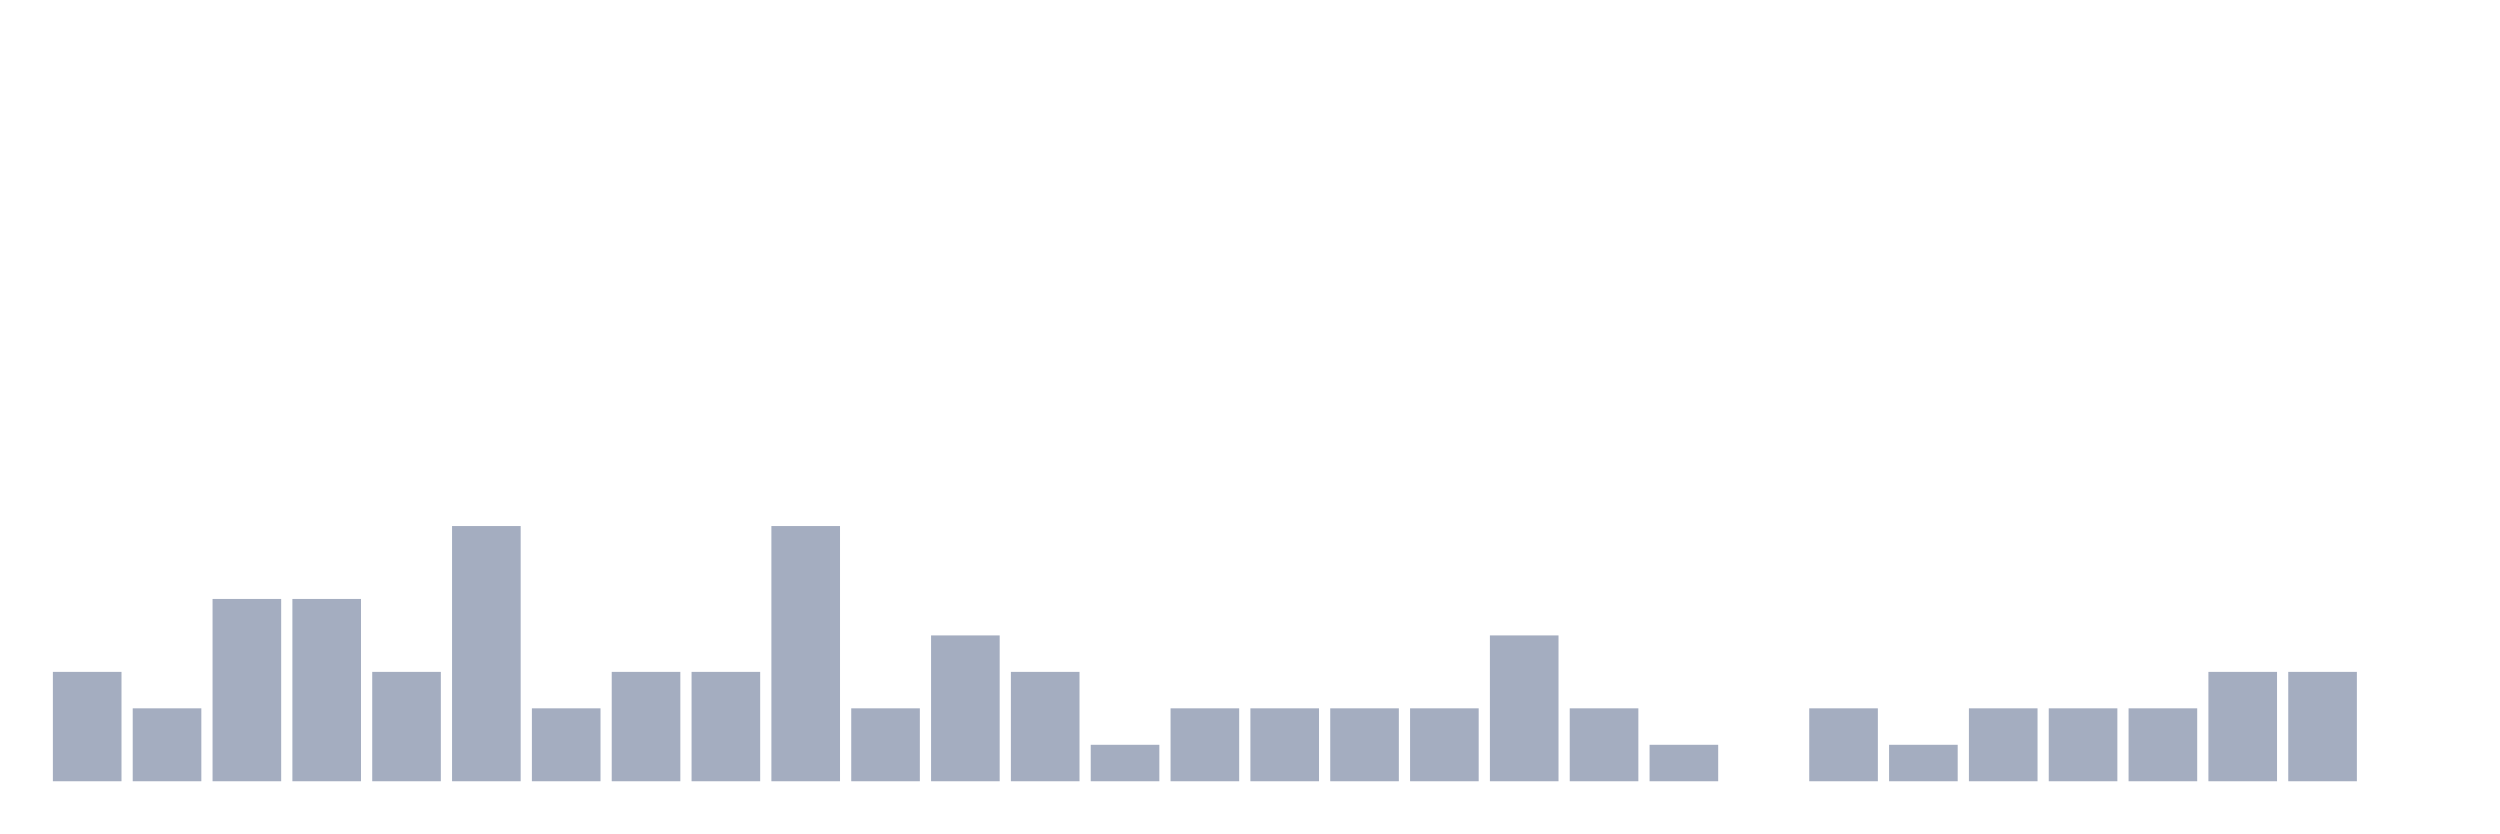
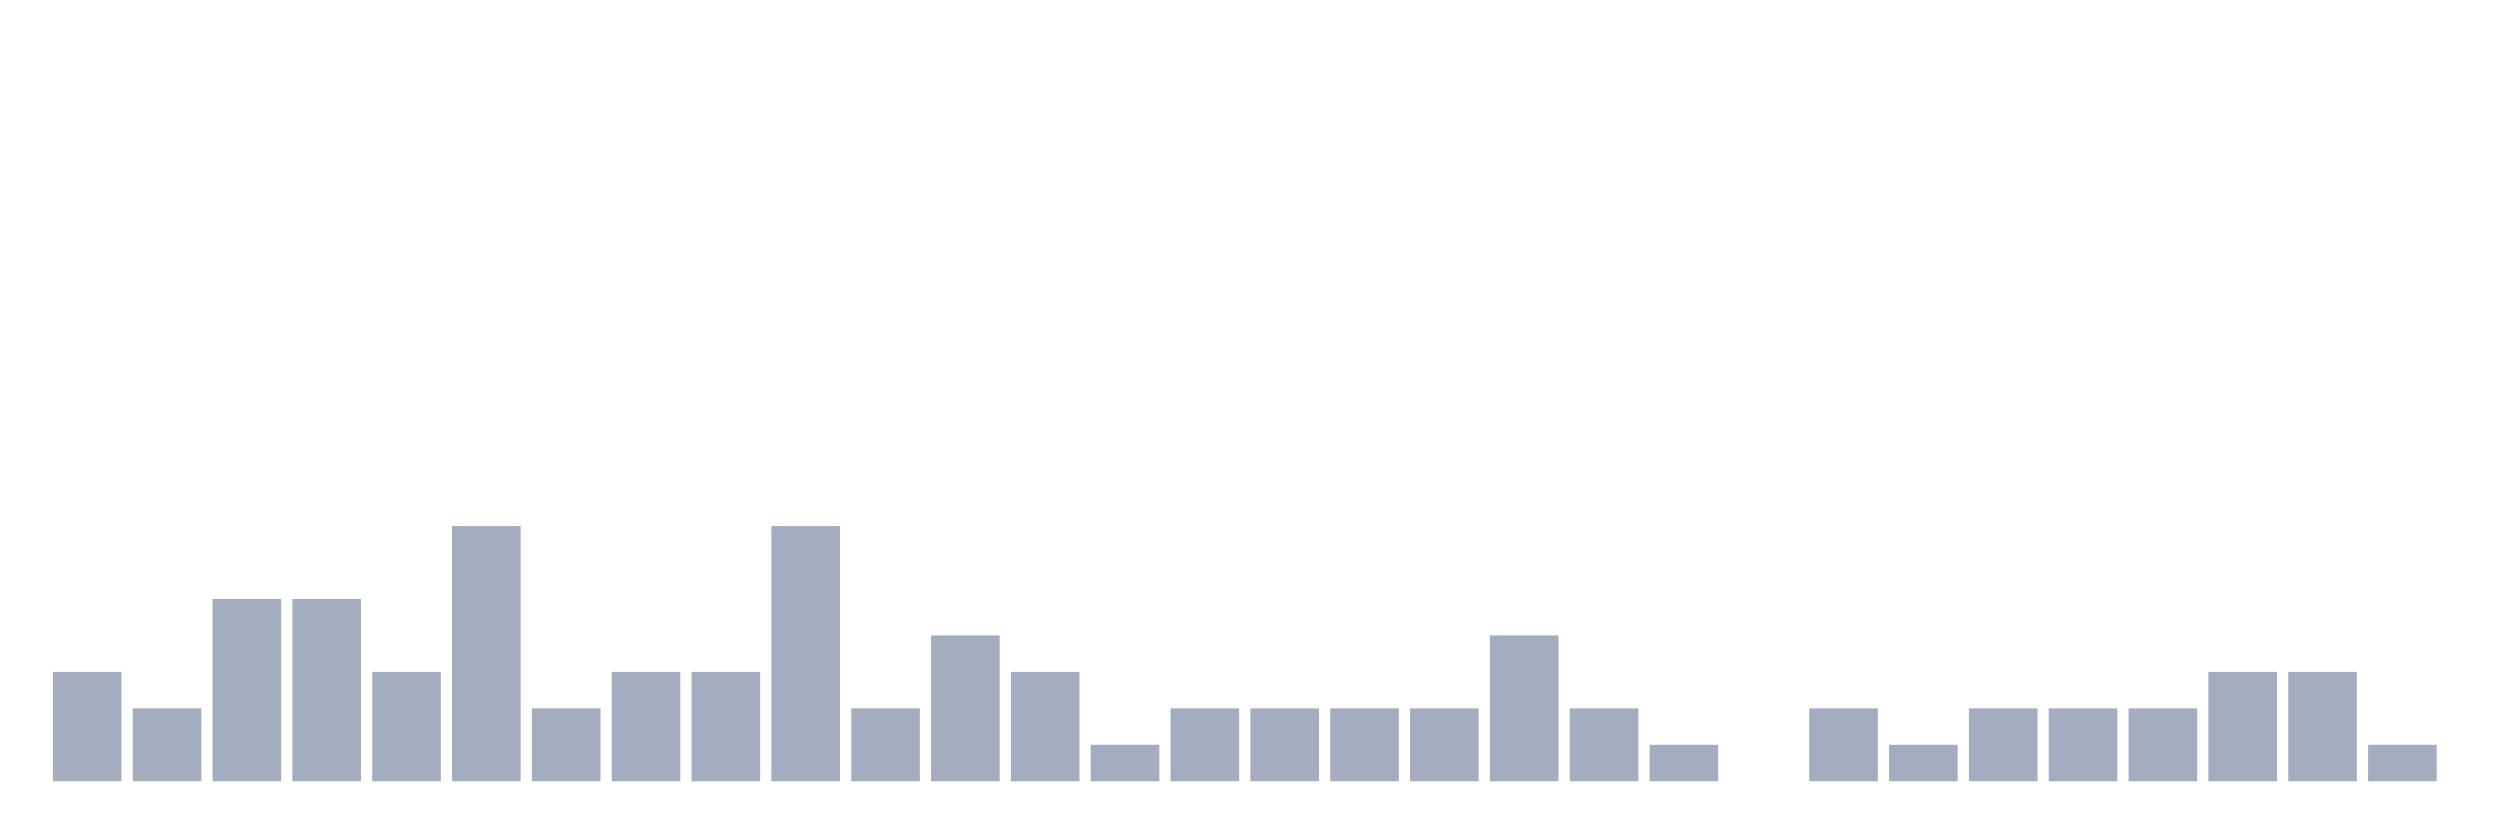
<svg xmlns="http://www.w3.org/2000/svg" viewBox="0 0 480 160">
  <g transform="translate(10,10)">
    <rect class="bar" x="0.153" width="13.175" y="119" height="21" fill="rgb(164,173,192)" />
    <rect class="bar" x="15.482" width="13.175" y="126" height="14" fill="rgb(164,173,192)" />
    <rect class="bar" x="30.81" width="13.175" y="105" height="35" fill="rgb(164,173,192)" />
    <rect class="bar" x="46.138" width="13.175" y="105" height="35" fill="rgb(164,173,192)" />
    <rect class="bar" x="61.466" width="13.175" y="119" height="21" fill="rgb(164,173,192)" />
    <rect class="bar" x="76.794" width="13.175" y="91" height="49" fill="rgb(164,173,192)" />
    <rect class="bar" x="92.123" width="13.175" y="126" height="14" fill="rgb(164,173,192)" />
    <rect class="bar" x="107.451" width="13.175" y="119" height="21" fill="rgb(164,173,192)" />
    <rect class="bar" x="122.779" width="13.175" y="119" height="21" fill="rgb(164,173,192)" />
    <rect class="bar" x="138.107" width="13.175" y="91" height="49" fill="rgb(164,173,192)" />
    <rect class="bar" x="153.436" width="13.175" y="126" height="14" fill="rgb(164,173,192)" />
    <rect class="bar" x="168.764" width="13.175" y="112" height="28" fill="rgb(164,173,192)" />
    <rect class="bar" x="184.092" width="13.175" y="119" height="21" fill="rgb(164,173,192)" />
    <rect class="bar" x="199.42" width="13.175" y="133" height="7" fill="rgb(164,173,192)" />
    <rect class="bar" x="214.748" width="13.175" y="126" height="14" fill="rgb(164,173,192)" />
    <rect class="bar" x="230.077" width="13.175" y="126" height="14" fill="rgb(164,173,192)" />
    <rect class="bar" x="245.405" width="13.175" y="126" height="14" fill="rgb(164,173,192)" />
    <rect class="bar" x="260.733" width="13.175" y="126" height="14" fill="rgb(164,173,192)" />
    <rect class="bar" x="276.061" width="13.175" y="112" height="28" fill="rgb(164,173,192)" />
    <rect class="bar" x="291.39" width="13.175" y="126" height="14" fill="rgb(164,173,192)" />
    <rect class="bar" x="306.718" width="13.175" y="133" height="7" fill="rgb(164,173,192)" />
    <rect class="bar" x="322.046" width="13.175" y="140" height="0" fill="rgb(164,173,192)" />
    <rect class="bar" x="337.374" width="13.175" y="126" height="14" fill="rgb(164,173,192)" />
    <rect class="bar" x="352.702" width="13.175" y="133" height="7" fill="rgb(164,173,192)" />
    <rect class="bar" x="368.031" width="13.175" y="126" height="14" fill="rgb(164,173,192)" />
    <rect class="bar" x="383.359" width="13.175" y="126" height="14" fill="rgb(164,173,192)" />
    <rect class="bar" x="398.687" width="13.175" y="126" height="14" fill="rgb(164,173,192)" />
    <rect class="bar" x="414.015" width="13.175" y="119" height="21" fill="rgb(164,173,192)" />
    <rect class="bar" x="429.344" width="13.175" y="119" height="21" fill="rgb(164,173,192)" />
-     <rect class="bar" x="444.672" width="13.175" y="140" height="0" fill="rgb(164,173,192)" />
+     <rect class="bar" x="444.672" width="13.175" y="133" height="7" fill="rgb(164,173,192)" />
  </g>
</svg>
